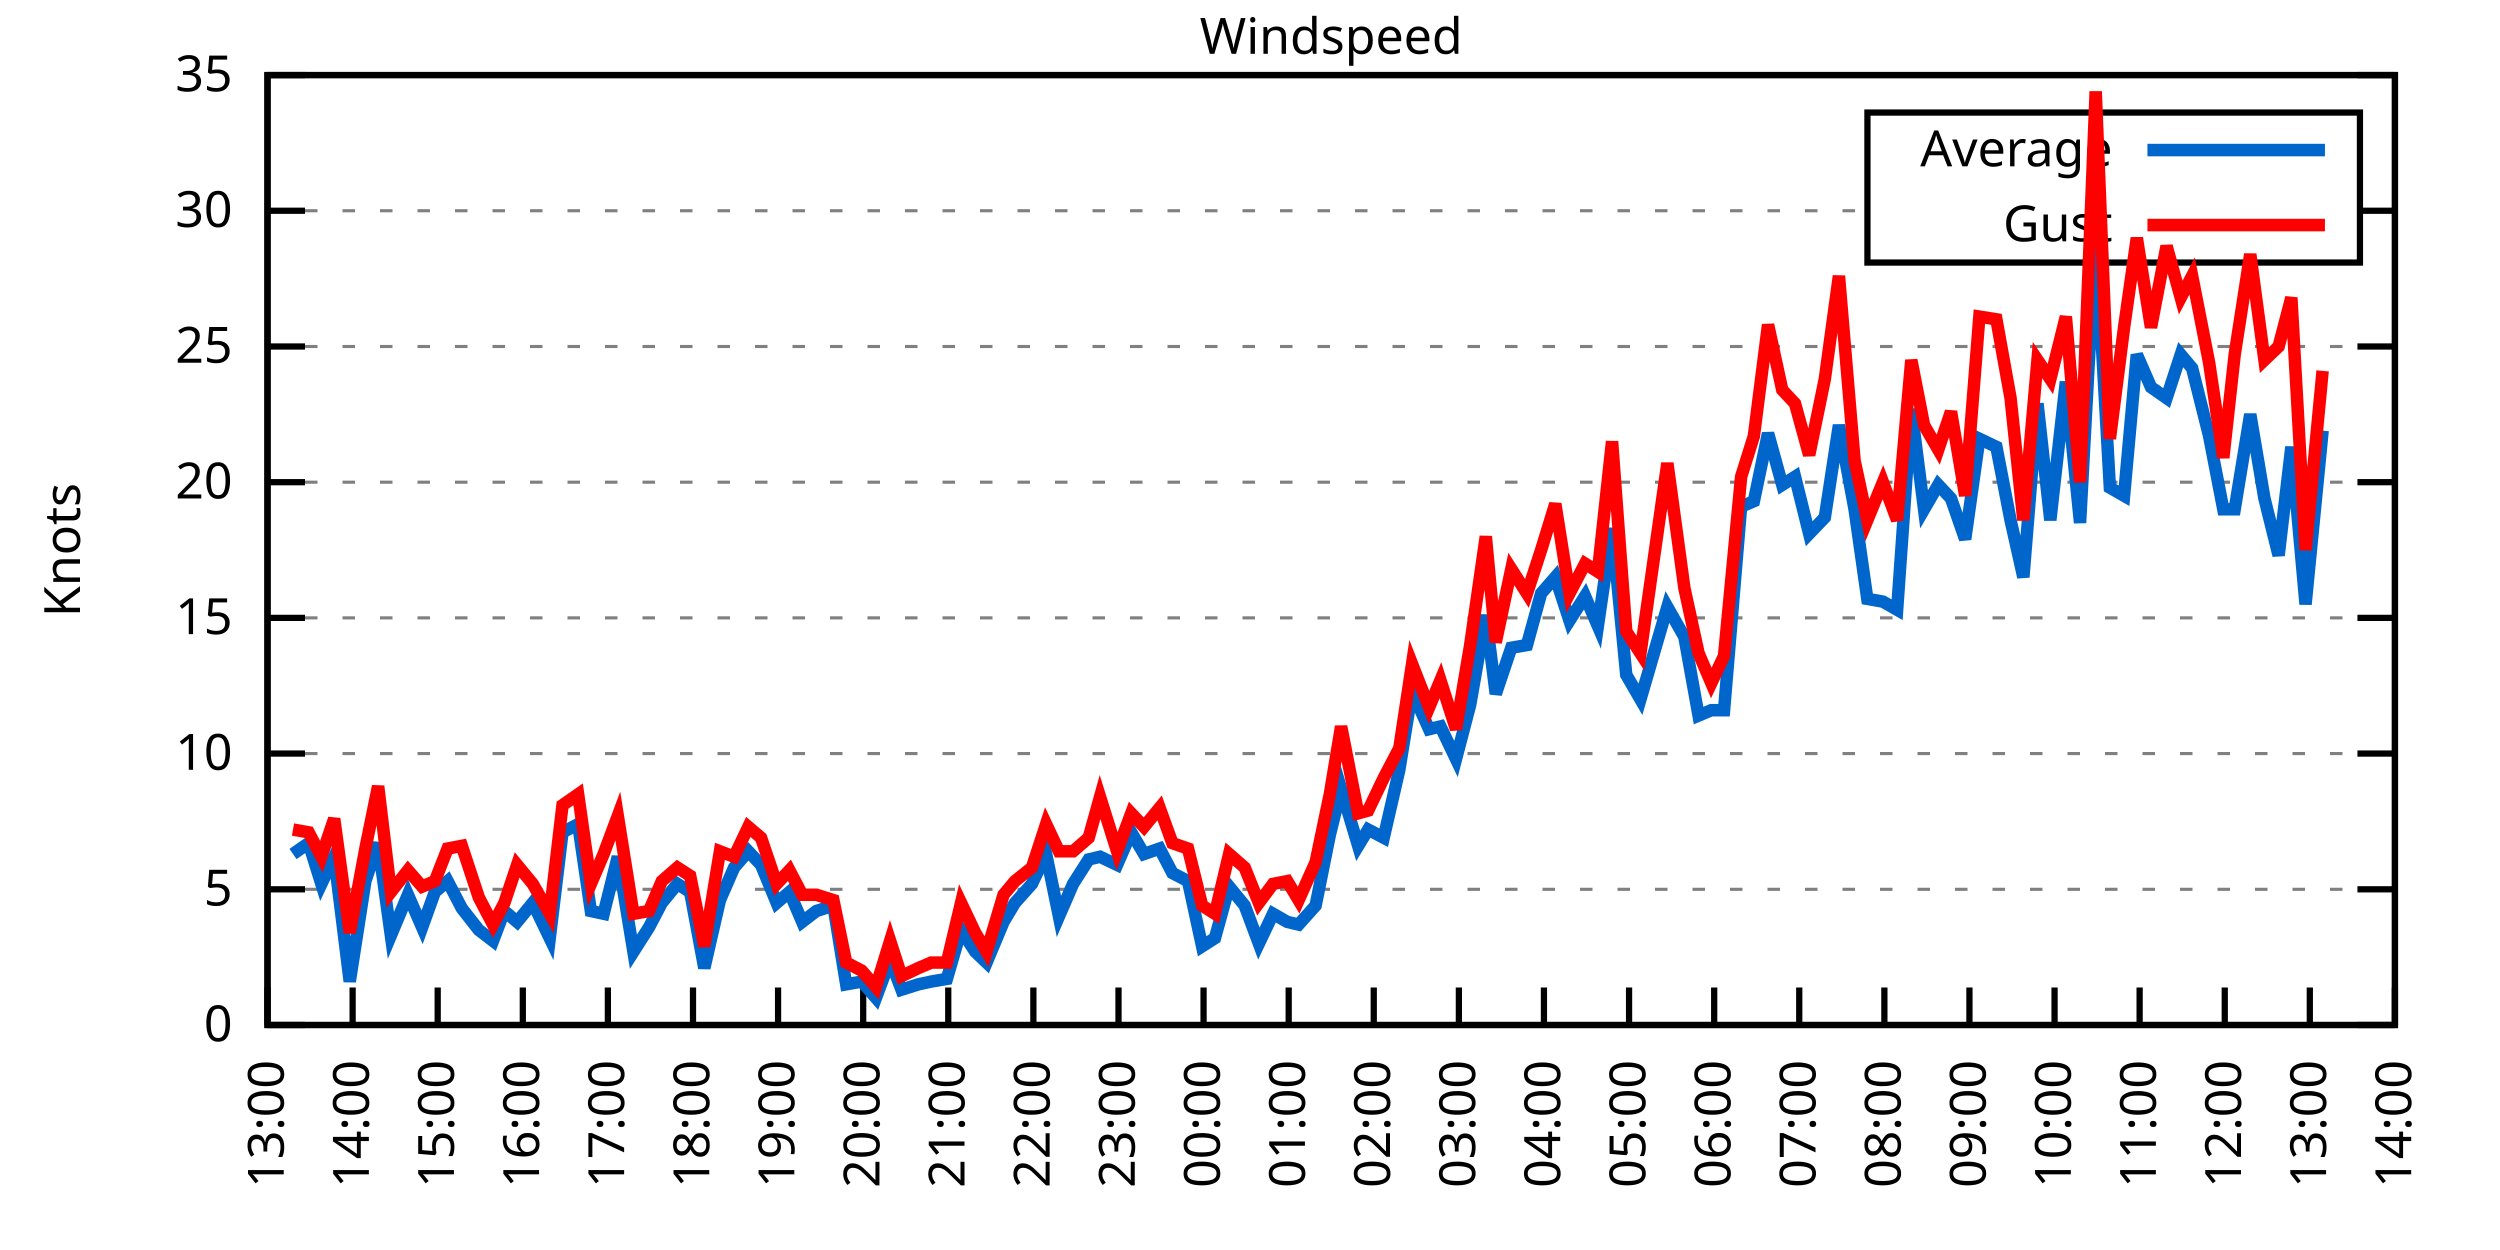
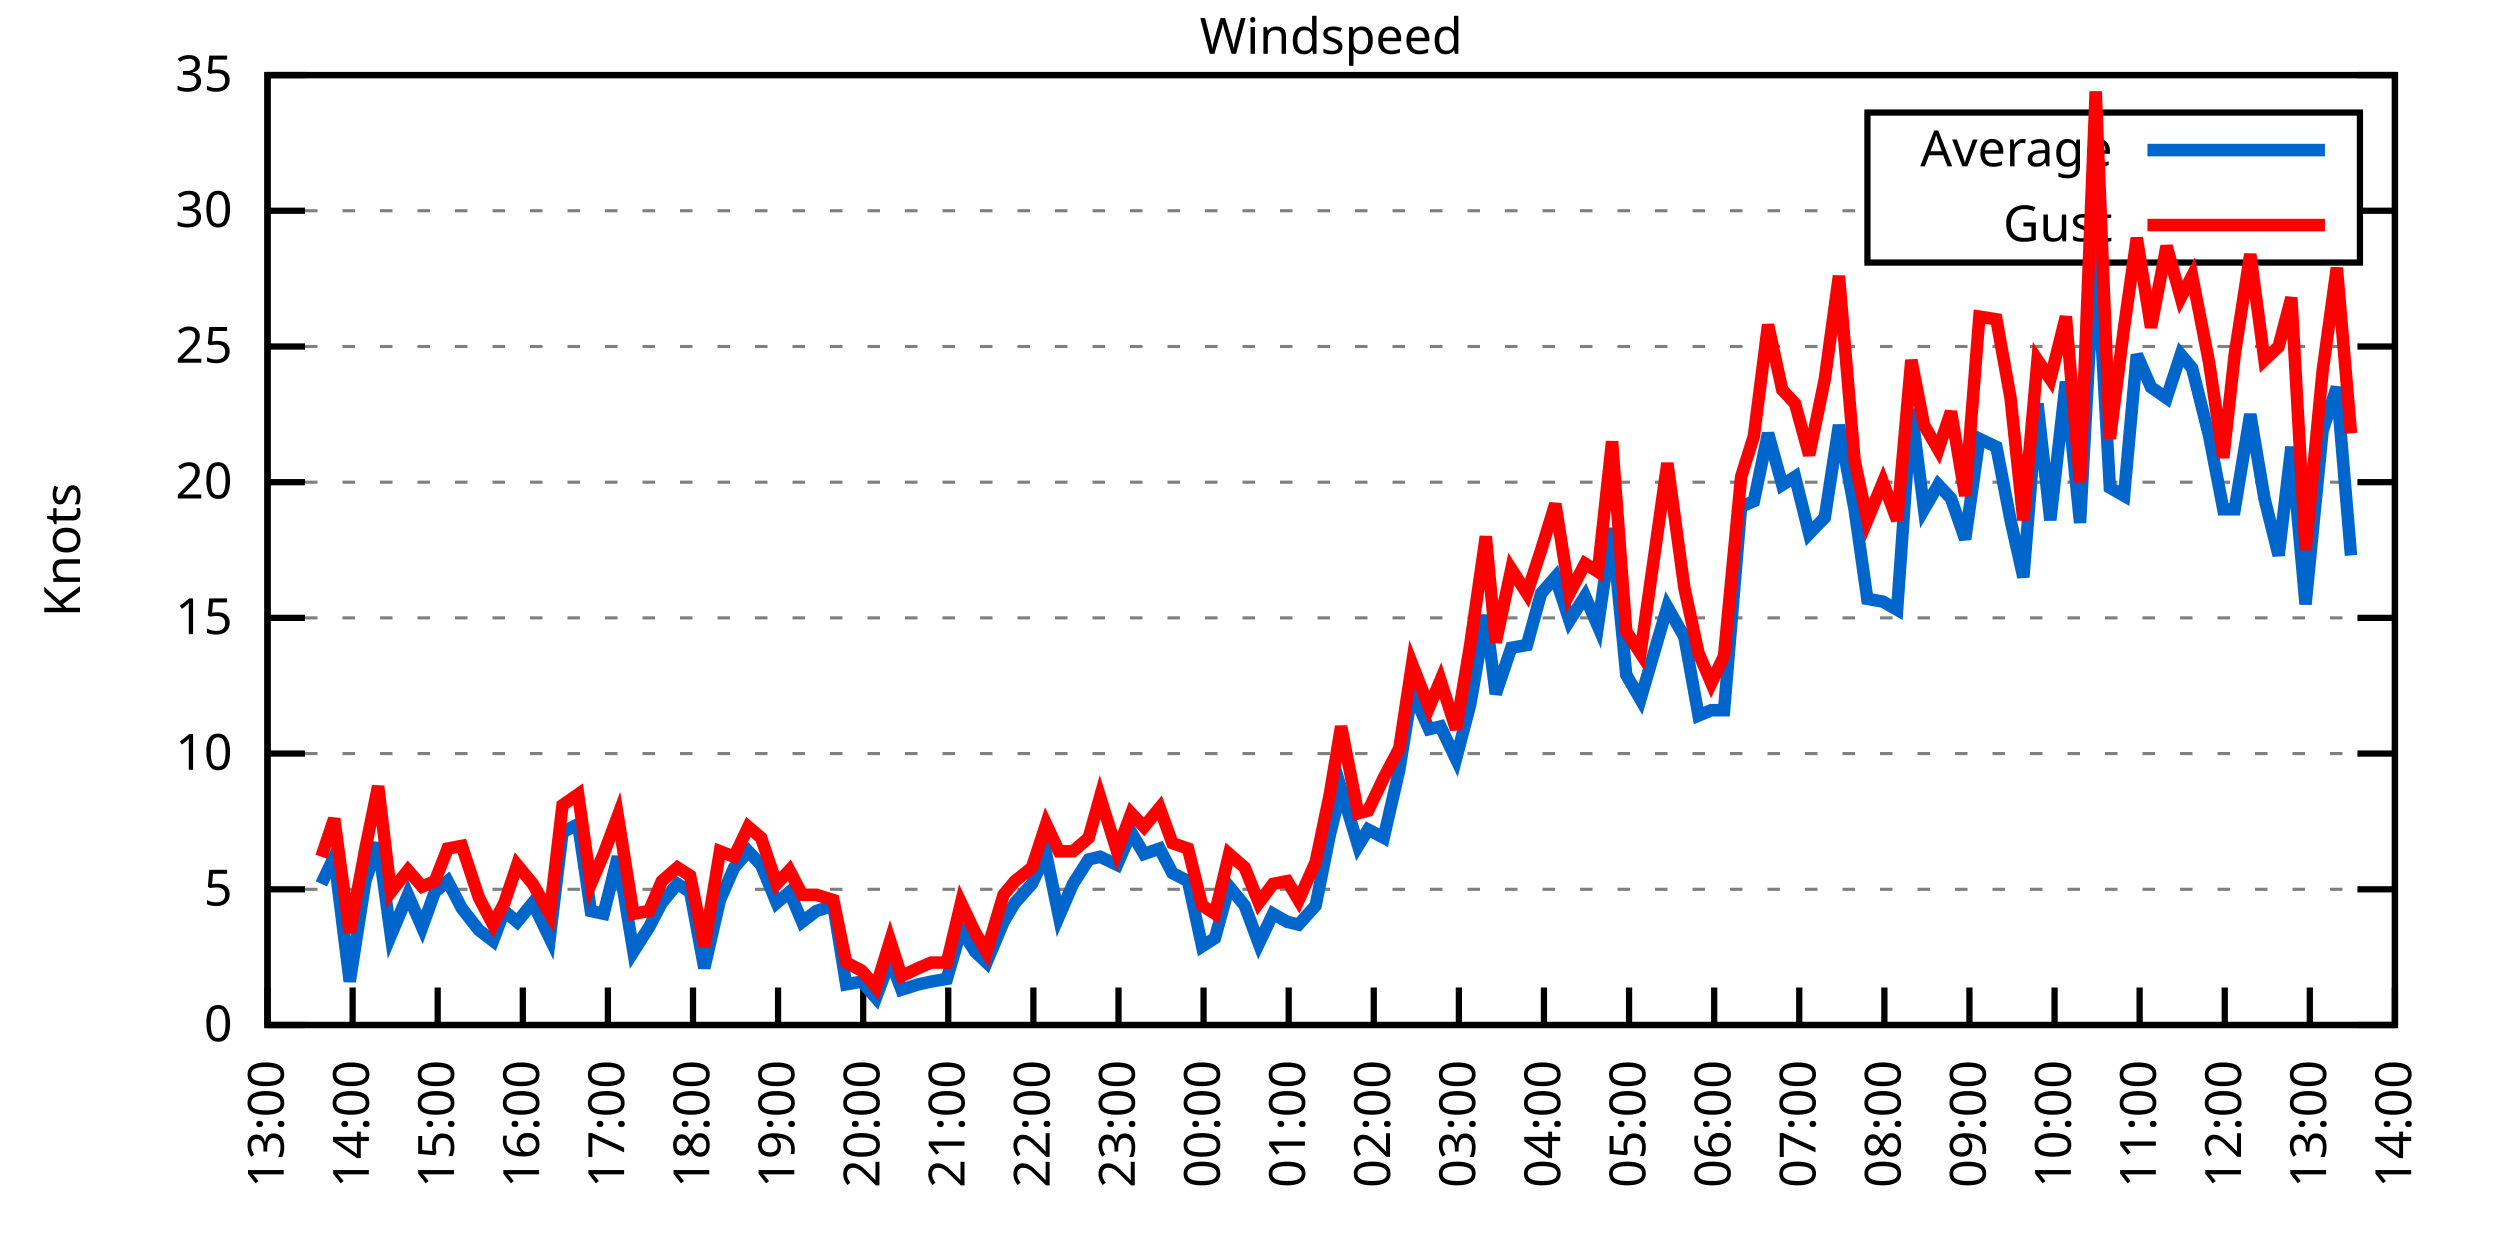
<svg xmlns="http://www.w3.org/2000/svg" xmlns:xlink="http://www.w3.org/1999/xlink" width="400" height="200" viewBox="0 0 400 200">
  <g id="gnuplot_canvas">
    <rect x="0" y="0" width="400" height="200" fill="none" />
    <defs>
      <circle id="gpDot" r="0.5" stroke-width="0.5" stroke="currentColor" />
      <path id="gpPt0" stroke-width="0.333" stroke="currentColor" d="M-1,0 h2 M0,-1 v2" />
      <path id="gpPt1" stroke-width="0.333" stroke="currentColor" d="M-1,-1 L1,1 M1,-1 L-1,1" />
      <path id="gpPt2" stroke-width="0.333" stroke="currentColor" d="M-1,0 L1,0 M0,-1 L0,1 M-1,-1 L1,1 M-1,1 L1,-1" />
      <rect id="gpPt3" stroke-width="0.333" stroke="currentColor" x="-1" y="-1" width="2" height="2" />
      <rect id="gpPt4" stroke-width="0.333" stroke="currentColor" fill="currentColor" x="-1" y="-1" width="2" height="2" />
      <circle id="gpPt5" stroke-width="0.333" stroke="currentColor" cx="0" cy="0" r="1" />
      <use xlink:href="#gpPt5" id="gpPt6" fill="currentColor" stroke="none" />
      <path id="gpPt7" stroke-width="0.333" stroke="currentColor" d="M0,-1.33 L-1.33,0.67 L1.33,0.67 z" />
      <use xlink:href="#gpPt7" id="gpPt8" fill="currentColor" stroke="none" />
      <use xlink:href="#gpPt7" id="gpPt9" stroke="currentColor" transform="rotate(180)" />
      <use xlink:href="#gpPt9" id="gpPt10" fill="currentColor" stroke="none" />
      <use xlink:href="#gpPt3" id="gpPt11" stroke="currentColor" transform="rotate(45)" />
      <use xlink:href="#gpPt11" id="gpPt12" fill="currentColor" stroke="none" />
      <path id="gpPt13" stroke-width="0.333" stroke="currentColor" d="M0,1.330 L1.265,0.411 L0.782,-1.067 L-0.782,-1.076 L-1.265,0.411 z" />
      <use xlink:href="#gpPt13" id="gpPt14" fill="currentColor" stroke="none" />
      <filter id="textbox" filterUnits="objectBoundingBox" x="0" y="0" height="1" width="1">
        <feFlood flood-color="white" flood-opacity="1" result="bgnd" />
        <feComposite in="SourceGraphic" in2="bgnd" operator="atop" />
      </filter>
      <filter id="greybox" filterUnits="objectBoundingBox" x="0" y="0" height="1" width="1">
        <feFlood flood-color="lightgrey" flood-opacity="1" result="grey" />
        <feComposite in="SourceGraphic" in2="grey" operator="atop" />
      </filter>
    </defs>
    <g fill="none" color="white" stroke="currentColor" stroke-width="1.00" stroke-linecap="butt" stroke-linejoin="miter">
</g>
    <g fill="none" color="black" stroke="currentColor" stroke-width="1.00" stroke-linecap="butt" stroke-linejoin="miter">
      <g stroke="none" shape-rendering="crispEdges">
        <polygon fill="rgb(255, 255, 255)" points="42.80,164.00 383.18,164.00 383.18,12.02 42.80,12.02 " />
      </g>
    </g>
    <g fill="none" color="black" stroke="currentColor" stroke-width="1.00" stroke-linecap="butt" stroke-linejoin="miter">
</g>
    <g fill="none" color="black" stroke="black" stroke-width="0.50" stroke-linecap="butt" stroke-linejoin="miter">
</g>
    <g fill="none" color="gray" stroke="currentColor" stroke-width="0.50" stroke-linecap="butt" stroke-linejoin="miter">
      <path stroke="gray" stroke-dasharray="2,4" class="gridline" d="M42.80,164.00 L383.19,164.00  " />
    </g>
    <g fill="none" color="gray" stroke="gray" stroke-width="1.00" stroke-linecap="butt" stroke-linejoin="miter">
</g>
    <g fill="none" color="black" stroke="currentColor" stroke-width="1.00" stroke-linecap="butt" stroke-linejoin="miter">
      <path stroke="black" d="M42.80,164.00 L48.80,164.00 M383.19,164.00 L377.19,164.00  " />
      <g transform="translate(37.20,166.60)" stroke="none" fill="black" font-family="Sans" font-size="8.00" text-anchor="end">
        <text>
          <tspan font-family="Sans"> 0</tspan>
        </text>
      </g>
    </g>
    <g fill="none" color="black" stroke="currentColor" stroke-width="1.00" stroke-linecap="butt" stroke-linejoin="miter">
</g>
    <g fill="none" color="black" stroke="black" stroke-width="0.50" stroke-linecap="butt" stroke-linejoin="miter">
</g>
    <g fill="none" color="gray" stroke="currentColor" stroke-width="0.50" stroke-linecap="butt" stroke-linejoin="miter">
      <path stroke="gray" stroke-dasharray="2,4" class="gridline" d="M42.80,142.29 L383.19,142.29  " />
    </g>
    <g fill="none" color="gray" stroke="gray" stroke-width="1.00" stroke-linecap="butt" stroke-linejoin="miter">
</g>
    <g fill="none" color="black" stroke="currentColor" stroke-width="1.00" stroke-linecap="butt" stroke-linejoin="miter">
      <path stroke="black" d="M42.80,142.29 L48.80,142.29 M383.19,142.29 L377.19,142.29  " />
      <g transform="translate(37.20,144.89)" stroke="none" fill="black" font-family="Sans" font-size="8.00" text-anchor="end">
        <text>
          <tspan font-family="Sans"> 5</tspan>
        </text>
      </g>
    </g>
    <g fill="none" color="black" stroke="currentColor" stroke-width="1.00" stroke-linecap="butt" stroke-linejoin="miter">
</g>
    <g fill="none" color="black" stroke="black" stroke-width="0.50" stroke-linecap="butt" stroke-linejoin="miter">
</g>
    <g fill="none" color="gray" stroke="currentColor" stroke-width="0.50" stroke-linecap="butt" stroke-linejoin="miter">
      <path stroke="gray" stroke-dasharray="2,4" class="gridline" d="M42.80,120.57 L383.19,120.57  " />
    </g>
    <g fill="none" color="gray" stroke="gray" stroke-width="1.00" stroke-linecap="butt" stroke-linejoin="miter">
</g>
    <g fill="none" color="black" stroke="currentColor" stroke-width="1.00" stroke-linecap="butt" stroke-linejoin="miter">
      <path stroke="black" d="M42.80,120.57 L48.80,120.57 M383.19,120.57 L377.19,120.57  " />
      <g transform="translate(37.20,123.17)" stroke="none" fill="black" font-family="Sans" font-size="8.00" text-anchor="end">
        <text>
          <tspan font-family="Sans"> 10</tspan>
        </text>
      </g>
    </g>
    <g fill="none" color="black" stroke="currentColor" stroke-width="1.00" stroke-linecap="butt" stroke-linejoin="miter">
</g>
    <g fill="none" color="black" stroke="black" stroke-width="0.50" stroke-linecap="butt" stroke-linejoin="miter">
</g>
    <g fill="none" color="gray" stroke="currentColor" stroke-width="0.50" stroke-linecap="butt" stroke-linejoin="miter">
      <path stroke="gray" stroke-dasharray="2,4" class="gridline" d="M42.80,98.86 L383.19,98.86  " />
    </g>
    <g fill="none" color="gray" stroke="gray" stroke-width="1.00" stroke-linecap="butt" stroke-linejoin="miter">
</g>
    <g fill="none" color="black" stroke="currentColor" stroke-width="1.00" stroke-linecap="butt" stroke-linejoin="miter">
      <path stroke="black" d="M42.80,98.86 L48.80,98.86 M383.19,98.86 L377.19,98.86  " />
      <g transform="translate(37.20,101.46)" stroke="none" fill="black" font-family="Sans" font-size="8.00" text-anchor="end">
        <text>
          <tspan font-family="Sans"> 15</tspan>
        </text>
      </g>
    </g>
    <g fill="none" color="black" stroke="currentColor" stroke-width="1.00" stroke-linecap="butt" stroke-linejoin="miter">
</g>
    <g fill="none" color="black" stroke="black" stroke-width="0.50" stroke-linecap="butt" stroke-linejoin="miter">
</g>
    <g fill="none" color="gray" stroke="currentColor" stroke-width="0.50" stroke-linecap="butt" stroke-linejoin="miter">
      <path stroke="gray" stroke-dasharray="2,4" class="gridline" d="M42.80,77.15 L383.19,77.15  " />
    </g>
    <g fill="none" color="gray" stroke="gray" stroke-width="1.00" stroke-linecap="butt" stroke-linejoin="miter">
</g>
    <g fill="none" color="black" stroke="currentColor" stroke-width="1.00" stroke-linecap="butt" stroke-linejoin="miter">
      <path stroke="black" d="M42.80,77.15 L48.80,77.15 M383.19,77.15 L377.19,77.15  " />
      <g transform="translate(37.20,79.75)" stroke="none" fill="black" font-family="Sans" font-size="8.00" text-anchor="end">
        <text>
          <tspan font-family="Sans"> 20</tspan>
        </text>
      </g>
    </g>
    <g fill="none" color="black" stroke="currentColor" stroke-width="1.00" stroke-linecap="butt" stroke-linejoin="miter">
</g>
    <g fill="none" color="black" stroke="black" stroke-width="0.50" stroke-linecap="butt" stroke-linejoin="miter">
</g>
    <g fill="none" color="gray" stroke="currentColor" stroke-width="0.50" stroke-linecap="butt" stroke-linejoin="miter">
      <path stroke="gray" stroke-dasharray="2,4" class="gridline" d="M42.80,55.44 L383.19,55.44  " />
    </g>
    <g fill="none" color="gray" stroke="gray" stroke-width="1.00" stroke-linecap="butt" stroke-linejoin="miter">
</g>
    <g fill="none" color="black" stroke="currentColor" stroke-width="1.00" stroke-linecap="butt" stroke-linejoin="miter">
      <path stroke="black" d="M42.80,55.44 L48.80,55.44 M383.19,55.44 L377.19,55.44  " />
      <g transform="translate(37.20,58.04)" stroke="none" fill="black" font-family="Sans" font-size="8.00" text-anchor="end">
        <text>
          <tspan font-family="Sans"> 25</tspan>
        </text>
      </g>
    </g>
    <g fill="none" color="black" stroke="currentColor" stroke-width="1.00" stroke-linecap="butt" stroke-linejoin="miter">
</g>
    <g fill="none" color="black" stroke="black" stroke-width="0.50" stroke-linecap="butt" stroke-linejoin="miter">
</g>
    <g fill="none" color="gray" stroke="currentColor" stroke-width="0.50" stroke-linecap="butt" stroke-linejoin="miter">
      <path stroke="gray" stroke-dasharray="2,4" class="gridline" d="M42.80,33.72 L298.79,33.72 M377.59,33.72 L383.19,33.72  " />
    </g>
    <g fill="none" color="gray" stroke="gray" stroke-width="1.00" stroke-linecap="butt" stroke-linejoin="miter">
</g>
    <g fill="none" color="black" stroke="currentColor" stroke-width="1.00" stroke-linecap="butt" stroke-linejoin="miter">
      <path stroke="black" d="M42.80,33.72 L48.80,33.72 M383.19,33.72 L377.19,33.72  " />
      <g transform="translate(37.20,36.32)" stroke="none" fill="black" font-family="Sans" font-size="8.00" text-anchor="end">
        <text>
          <tspan font-family="Sans"> 30</tspan>
        </text>
      </g>
    </g>
    <g fill="none" color="black" stroke="currentColor" stroke-width="1.00" stroke-linecap="butt" stroke-linejoin="miter">
</g>
    <g fill="none" color="black" stroke="black" stroke-width="0.50" stroke-linecap="butt" stroke-linejoin="miter">
</g>
    <g fill="none" color="gray" stroke="currentColor" stroke-width="0.50" stroke-linecap="butt" stroke-linejoin="miter">
      <path stroke="gray" stroke-dasharray="2,4" class="gridline" d="M42.80,12.01 L383.19,12.01  " />
    </g>
    <g fill="none" color="gray" stroke="gray" stroke-width="1.00" stroke-linecap="butt" stroke-linejoin="miter">
</g>
    <g fill="none" color="black" stroke="currentColor" stroke-width="1.00" stroke-linecap="butt" stroke-linejoin="miter">
      <path stroke="black" d="M42.80,12.01 L48.80,12.01 M383.19,12.01 L377.19,12.01  " />
      <g transform="translate(37.20,14.61)" stroke="none" fill="black" font-family="Sans" font-size="8.00" text-anchor="end">
        <text>
          <tspan font-family="Sans"> 35</tspan>
        </text>
      </g>
    </g>
    <g fill="none" color="black" stroke="currentColor" stroke-width="1.00" stroke-linecap="butt" stroke-linejoin="miter">
      <path stroke="black" d="M42.80,164.00 L42.80,158.00  " />
      <g transform="translate(45.40,169.60) rotate(270.00)" stroke="none" fill="black" font-family="Sans" font-size="8.00" text-anchor="end">
        <text>
          <tspan font-family="Sans">13:00</tspan>
        </text>
      </g>
    </g>
    <g fill="none" color="black" stroke="currentColor" stroke-width="1.00" stroke-linecap="butt" stroke-linejoin="miter">
      <path stroke="black" d="M56.42,164.00 L56.42,158.00  " />
      <g transform="translate(59.02,169.60) rotate(270.00)" stroke="none" fill="black" font-family="Sans" font-size="8.00" text-anchor="end">
        <text>
          <tspan font-family="Sans">14:00</tspan>
        </text>
      </g>
    </g>
    <g fill="none" color="black" stroke="currentColor" stroke-width="1.00" stroke-linecap="butt" stroke-linejoin="miter">
      <path stroke="black" d="M70.03,164.00 L70.03,158.00  " />
      <g transform="translate(72.63,169.60) rotate(270.00)" stroke="none" fill="black" font-family="Sans" font-size="8.00" text-anchor="end">
        <text>
          <tspan font-family="Sans">15:00</tspan>
        </text>
      </g>
    </g>
    <g fill="none" color="black" stroke="currentColor" stroke-width="1.00" stroke-linecap="butt" stroke-linejoin="miter">
      <path stroke="black" d="M83.65,164.00 L83.65,158.00  " />
      <g transform="translate(86.25,169.60) rotate(270.00)" stroke="none" fill="black" font-family="Sans" font-size="8.00" text-anchor="end">
        <text>
          <tspan font-family="Sans">16:00</tspan>
        </text>
      </g>
    </g>
    <g fill="none" color="black" stroke="currentColor" stroke-width="1.00" stroke-linecap="butt" stroke-linejoin="miter">
      <path stroke="black" d="M97.26,164.00 L97.26,158.00  " />
      <g transform="translate(99.86,169.60) rotate(270.00)" stroke="none" fill="black" font-family="Sans" font-size="8.00" text-anchor="end">
        <text>
          <tspan font-family="Sans">17:00</tspan>
        </text>
      </g>
    </g>
    <g fill="none" color="black" stroke="currentColor" stroke-width="1.00" stroke-linecap="butt" stroke-linejoin="miter">
      <path stroke="black" d="M110.88,164.00 L110.88,158.00  " />
      <g transform="translate(113.48,169.60) rotate(270.00)" stroke="none" fill="black" font-family="Sans" font-size="8.00" text-anchor="end">
        <text>
          <tspan font-family="Sans">18:00</tspan>
        </text>
      </g>
    </g>
    <g fill="none" color="black" stroke="currentColor" stroke-width="1.00" stroke-linecap="butt" stroke-linejoin="miter">
      <path stroke="black" d="M124.49,164.00 L124.49,158.00  " />
      <g transform="translate(127.09,169.60) rotate(270.00)" stroke="none" fill="black" font-family="Sans" font-size="8.00" text-anchor="end">
        <text>
          <tspan font-family="Sans">19:00</tspan>
        </text>
      </g>
    </g>
    <g fill="none" color="black" stroke="currentColor" stroke-width="1.00" stroke-linecap="butt" stroke-linejoin="miter">
      <path stroke="black" d="M138.11,164.00 L138.11,158.00  " />
      <g transform="translate(140.71,169.60) rotate(270.00)" stroke="none" fill="black" font-family="Sans" font-size="8.00" text-anchor="end">
        <text>
          <tspan font-family="Sans">20:00</tspan>
        </text>
      </g>
    </g>
    <g fill="none" color="black" stroke="currentColor" stroke-width="1.00" stroke-linecap="butt" stroke-linejoin="miter">
      <path stroke="black" d="M151.72,164.00 L151.72,158.00  " />
      <g transform="translate(154.32,169.60) rotate(270.00)" stroke="none" fill="black" font-family="Sans" font-size="8.00" text-anchor="end">
        <text>
          <tspan font-family="Sans">21:00</tspan>
        </text>
      </g>
    </g>
    <g fill="none" color="black" stroke="currentColor" stroke-width="1.00" stroke-linecap="butt" stroke-linejoin="miter">
      <path stroke="black" d="M165.34,164.00 L165.34,158.00  " />
      <g transform="translate(167.94,169.60) rotate(270.00)" stroke="none" fill="black" font-family="Sans" font-size="8.00" text-anchor="end">
        <text>
          <tspan font-family="Sans">22:00</tspan>
        </text>
      </g>
    </g>
    <g fill="none" color="black" stroke="currentColor" stroke-width="1.00" stroke-linecap="butt" stroke-linejoin="miter">
      <path stroke="black" d="M178.96,164.00 L178.96,158.00  " />
      <g transform="translate(181.56,169.60) rotate(270.00)" stroke="none" fill="black" font-family="Sans" font-size="8.00" text-anchor="end">
        <text>
          <tspan font-family="Sans">23:00</tspan>
        </text>
      </g>
    </g>
    <g fill="none" color="black" stroke="currentColor" stroke-width="1.00" stroke-linecap="butt" stroke-linejoin="miter">
      <path stroke="black" d="M192.57,164.00 L192.57,158.00  " />
      <g transform="translate(195.17,169.60) rotate(270.00)" stroke="none" fill="black" font-family="Sans" font-size="8.00" text-anchor="end">
        <text>
          <tspan font-family="Sans">00:00</tspan>
        </text>
      </g>
    </g>
    <g fill="none" color="black" stroke="currentColor" stroke-width="1.00" stroke-linecap="butt" stroke-linejoin="miter">
      <path stroke="black" d="M206.19,164.00 L206.19,158.00  " />
      <g transform="translate(208.79,169.60) rotate(270.00)" stroke="none" fill="black" font-family="Sans" font-size="8.00" text-anchor="end">
        <text>
          <tspan font-family="Sans">01:00</tspan>
        </text>
      </g>
    </g>
    <g fill="none" color="black" stroke="currentColor" stroke-width="1.00" stroke-linecap="butt" stroke-linejoin="miter">
      <path stroke="black" d="M219.80,164.00 L219.80,158.00  " />
      <g transform="translate(222.40,169.60) rotate(270.00)" stroke="none" fill="black" font-family="Sans" font-size="8.00" text-anchor="end">
        <text>
          <tspan font-family="Sans">02:00</tspan>
        </text>
      </g>
    </g>
    <g fill="none" color="black" stroke="currentColor" stroke-width="1.00" stroke-linecap="butt" stroke-linejoin="miter">
      <path stroke="black" d="M233.42,164.00 L233.42,158.00  " />
      <g transform="translate(236.02,169.60) rotate(270.00)" stroke="none" fill="black" font-family="Sans" font-size="8.00" text-anchor="end">
        <text>
          <tspan font-family="Sans">03:00</tspan>
        </text>
      </g>
    </g>
    <g fill="none" color="black" stroke="currentColor" stroke-width="1.00" stroke-linecap="butt" stroke-linejoin="miter">
      <path stroke="black" d="M247.03,164.00 L247.03,158.00  " />
      <g transform="translate(249.63,169.60) rotate(270.00)" stroke="none" fill="black" font-family="Sans" font-size="8.00" text-anchor="end">
        <text>
          <tspan font-family="Sans">04:00</tspan>
        </text>
      </g>
    </g>
    <g fill="none" color="black" stroke="currentColor" stroke-width="1.00" stroke-linecap="butt" stroke-linejoin="miter">
      <path stroke="black" d="M260.65,164.00 L260.65,158.00  " />
      <g transform="translate(263.25,169.60) rotate(270.00)" stroke="none" fill="black" font-family="Sans" font-size="8.00" text-anchor="end">
        <text>
          <tspan font-family="Sans">05:00</tspan>
        </text>
      </g>
    </g>
    <g fill="none" color="black" stroke="currentColor" stroke-width="1.00" stroke-linecap="butt" stroke-linejoin="miter">
      <path stroke="black" d="M274.27,164.00 L274.27,158.00  " />
      <g transform="translate(276.87,169.60) rotate(270.00)" stroke="none" fill="black" font-family="Sans" font-size="8.00" text-anchor="end">
        <text>
          <tspan font-family="Sans">06:00</tspan>
        </text>
      </g>
    </g>
    <g fill="none" color="black" stroke="currentColor" stroke-width="1.00" stroke-linecap="butt" stroke-linejoin="miter">
      <path stroke="black" d="M287.88,164.00 L287.88,158.00  " />
      <g transform="translate(290.48,169.60) rotate(270.00)" stroke="none" fill="black" font-family="Sans" font-size="8.00" text-anchor="end">
        <text>
          <tspan font-family="Sans">07:00</tspan>
        </text>
      </g>
    </g>
    <g fill="none" color="black" stroke="currentColor" stroke-width="1.00" stroke-linecap="butt" stroke-linejoin="miter">
      <path stroke="black" d="M301.50,164.00 L301.50,158.00  " />
      <g transform="translate(304.10,169.60) rotate(270.00)" stroke="none" fill="black" font-family="Sans" font-size="8.00" text-anchor="end">
        <text>
          <tspan font-family="Sans">08:00</tspan>
        </text>
      </g>
    </g>
    <g fill="none" color="black" stroke="currentColor" stroke-width="1.00" stroke-linecap="butt" stroke-linejoin="miter">
      <path stroke="black" d="M315.11,164.00 L315.11,158.00  " />
      <g transform="translate(317.71,169.60) rotate(270.00)" stroke="none" fill="black" font-family="Sans" font-size="8.00" text-anchor="end">
        <text>
          <tspan font-family="Sans">09:00</tspan>
        </text>
      </g>
    </g>
    <g fill="none" color="black" stroke="currentColor" stroke-width="1.00" stroke-linecap="butt" stroke-linejoin="miter">
      <path stroke="black" d="M328.73,164.00 L328.73,158.00  " />
      <g transform="translate(331.33,169.60) rotate(270.00)" stroke="none" fill="black" font-family="Sans" font-size="8.00" text-anchor="end">
        <text>
          <tspan font-family="Sans">10:00</tspan>
        </text>
      </g>
    </g>
    <g fill="none" color="black" stroke="currentColor" stroke-width="1.00" stroke-linecap="butt" stroke-linejoin="miter">
      <path stroke="black" d="M342.34,164.00 L342.34,158.00  " />
      <g transform="translate(344.94,169.60) rotate(270.00)" stroke="none" fill="black" font-family="Sans" font-size="8.00" text-anchor="end">
        <text>
          <tspan font-family="Sans">11:00</tspan>
        </text>
      </g>
    </g>
    <g fill="none" color="black" stroke="currentColor" stroke-width="1.00" stroke-linecap="butt" stroke-linejoin="miter">
      <path stroke="black" d="M355.96,164.00 L355.96,158.00  " />
      <g transform="translate(358.56,169.60) rotate(270.00)" stroke="none" fill="black" font-family="Sans" font-size="8.00" text-anchor="end">
        <text>
          <tspan font-family="Sans">12:00</tspan>
        </text>
      </g>
    </g>
    <g fill="none" color="black" stroke="currentColor" stroke-width="1.00" stroke-linecap="butt" stroke-linejoin="miter">
      <path stroke="black" d="M369.57,164.00 L369.57,158.00  " />
      <g transform="translate(372.17,169.60) rotate(270.00)" stroke="none" fill="black" font-family="Sans" font-size="8.00" text-anchor="end">
        <text>
          <tspan font-family="Sans">13:00</tspan>
        </text>
      </g>
    </g>
    <g fill="none" color="black" stroke="currentColor" stroke-width="1.00" stroke-linecap="butt" stroke-linejoin="miter">
      <path stroke="black" d="M383.19,164.00 L383.19,158.00  " />
      <g transform="translate(385.79,169.60) rotate(270.00)" stroke="none" fill="black" font-family="Sans" font-size="8.00" text-anchor="end">
        <text>
          <tspan font-family="Sans">14:00</tspan>
        </text>
      </g>
    </g>
    <g fill="none" color="black" stroke="currentColor" stroke-width="1.00" stroke-linecap="butt" stroke-linejoin="miter">
</g>
    <g fill="none" color="black" stroke="currentColor" stroke-width="1.00" stroke-linecap="butt" stroke-linejoin="miter">
      <path stroke="black" d="M42.80,12.01 L42.80,164.00 L383.19,164.00 L383.19,12.01 L42.80,12.01 Z  " />
    </g>
    <g fill="none" color="black" stroke="currentColor" stroke-width="1.00" stroke-linecap="butt" stroke-linejoin="miter">
</g>
    <g fill="none" color="black" stroke="currentColor" stroke-width="1.00" stroke-linecap="butt" stroke-linejoin="miter">
      <path stroke="black" d="M298.79,42.01 L298.79,18.01 L377.59,18.01 L377.59,42.01 L298.79,42.01 Z  " />
    </g>
    <g id="Windspeed_plot_1">
      <g fill="none" color="white" stroke="black" stroke-width="2.00" stroke-linecap="butt" stroke-linejoin="miter">
</g>
      <g fill="none" color="black" stroke="currentColor" stroke-width="2.00" stroke-linecap="butt" stroke-linejoin="miter">
        <g transform="translate(337.99,26.61)" stroke="none" fill="black" font-family="Sans" font-size="8.00" text-anchor="end">
          <text>
            <tspan font-family="Sans">Average</tspan>
          </text>
        </g>
      </g>
      <g fill="none" color="black" stroke="currentColor" stroke-width="2.00" stroke-linecap="butt" stroke-linejoin="miter">
-         <path stroke="rgb(  0, 102, 204)" d="M343.59,24.01 L371.99,24.01 M46.88,136.64 L49.38,134.90 L51.42,141.42 L53.47,137.08 L55.96,157.05 L58.46,140.98   L60.50,134.90 L62.54,149.67 L65.27,143.16 L67.54,148.37 L69.58,142.72 L71.62,140.98 L73.89,145.33 L76.61,148.80   L78.88,150.54 L80.70,145.76 L82.74,147.50 L85.24,144.46 L87.96,150.10 L90.00,133.17 L92.50,131.86 L94.54,145.76   L96.58,146.20 L98.85,137.08 L101.35,152.28 L103.84,148.37 L105.89,144.46 L108.38,141.42 L110.42,142.72 L112.69,154.88   L115.19,144.02 L117.46,138.81 L119.73,136.21 L121.77,138.38 L124.27,144.46 L126.31,142.72 L128.35,147.50 L130.62,145.76   L133.34,144.89 L135.39,157.49 L137.88,157.05 L140.15,159.66 L142.42,153.58 L144.24,158.35 L146.96,157.49 L149.00,157.05   L151.50,156.62 L153.77,148.80 L156.04,152.28 L157.85,154.01 L160.57,147.50 L162.39,144.46 L165.11,141.42 L167.38,136.64   L169.43,146.63 L171.69,141.42 L174.19,137.51 L176.01,137.08 L178.73,138.38 L181.00,133.17 L183.04,136.64 L185.54,135.77   L187.58,139.68 L190.08,140.98 L192.34,151.41 L194.39,150.10 L196.66,141.85 L199.15,144.89 L201.42,150.97 L203.69,146.20   L205.96,147.50 L207.78,147.93 L210.50,144.89 L212.77,133.60 L214.58,126.22 L217.31,135.34 L218.90,132.73 L221.39,134.04   L223.89,123.18 L225.93,110.59 L228.65,116.67 L230.47,116.23 L232.96,121.44 L235.23,112.76 L237.73,98.43 L239.32,111.02   L241.81,103.64 L244.31,103.20 L246.58,94.95 L248.85,92.35 L251.12,99.30 L253.61,95.39 L255.66,100.16 L257.93,84.53   L260.20,107.98 L262.47,111.89 L266.78,97.12 L269.50,101.90 L271.77,114.49 L273.81,113.63 L275.85,113.63 L278.58,81.06   L280.62,80.19 L282.89,69.33 L285.16,77.58 L287.20,76.28 L289.47,85.40 L291.97,82.79 L294.23,68.03 L296.73,81.49   L298.77,95.82 L301.27,96.26 L303.54,97.56 L305.81,65.42 L307.85,81.49 L310.12,77.58 L312.16,79.75 L314.43,86.27   L316.70,70.20 L319.42,71.50 L321.69,83.23 L323.74,92.35 L326.00,64.56 L328.05,83.23 L330.54,61.08 L332.81,83.66   L335.31,37.63 L337.58,78.02 L339.85,79.32 L341.89,56.74 L344.16,61.95 L346.65,63.69 L348.92,56.74 L350.74,58.91   L353.46,69.77 L355.73,81.49 L357.55,81.49 L360.04,66.29 L362.31,79.75 L364.58,88.87 L366.62,71.50 L368.89,96.69   L371.62,68.90  " />
+         <path stroke="rgb(  0, 102, 204)" d="M343.59,24.01 L371.99,24.01 M51.42,141.42 L53.47,137.08 L55.96,157.05 L58.46,140.98 L60.50,134.90 L62.54,149.67   L65.27,143.16 L67.54,148.37 L69.58,142.72 L71.62,140.98 L73.89,145.33 L76.61,148.80 L78.88,150.54 L80.70,145.76   L82.74,147.50 L85.24,144.46 L87.96,150.10 L90.00,133.17 L92.50,131.86 L94.54,145.76 L96.58,146.20 L98.85,137.08   L101.35,152.28 L103.84,148.37 L105.89,144.46 L108.38,141.42 L110.42,142.72 L112.69,154.88 L115.19,144.02 L117.46,138.81   L119.73,136.21 L121.77,138.38 L124.27,144.46 L126.31,142.72 L128.35,147.50 L130.62,145.76 L133.34,144.89 L135.39,157.49   L137.88,157.05 L140.15,159.66 L142.42,153.58 L144.24,158.35 L146.96,157.49 L149.00,157.05 L151.50,156.62 L153.77,148.80   L156.04,152.28 L157.85,154.01 L160.57,147.50 L162.39,144.46 L165.11,141.42 L167.38,136.64 L169.43,146.63 L171.69,141.42   L174.19,137.51 L176.01,137.08 L178.73,138.38 L181.00,133.17 L183.04,136.64 L185.54,135.77 L187.58,139.68 L190.08,140.98   L192.34,151.41 L194.39,150.10 L196.66,141.85 L199.15,144.89 L201.42,150.97 L203.69,146.20 L205.96,147.50 L207.78,147.93   L210.50,144.89 L212.77,133.60 L214.58,126.22 L217.31,135.34 L218.90,132.73 L221.39,134.04 L223.89,123.18 L225.93,110.59   L228.65,116.67 L230.47,116.23 L232.96,121.44 L235.23,112.76 L237.73,98.43 L239.32,111.02 L241.81,103.64 L244.31,103.20   L246.58,94.95 L248.85,92.35 L251.12,99.30 L253.61,95.39 L255.66,100.16 L257.93,84.53 L260.20,107.98 L262.47,111.89   L266.78,97.12 L269.50,101.90 L271.77,114.49 L273.81,113.63 L275.85,113.63 L278.58,81.06 L280.62,80.19 L282.89,69.33   L285.16,77.58 L287.20,76.28 L289.47,85.40 L291.97,82.79 L294.23,68.03 L296.73,81.49 L298.77,95.82 L301.27,96.26   L303.54,97.56 L305.81,65.42 L307.85,81.49 L310.12,77.58 L312.16,79.75 L314.43,86.27 L316.70,70.20 L319.42,71.50   L321.69,83.23 L323.74,92.35 L326.00,64.56 L328.05,83.23 L330.54,61.08 L332.81,83.66 L335.31,37.63 L337.58,78.02   L339.85,79.32 L341.89,56.74 L344.16,61.95 L346.65,63.69 L348.92,56.74 L350.74,58.91 L353.46,69.77 L355.73,81.49   L357.55,81.49 L360.04,66.29 L362.31,79.75 L364.58,88.87 L366.62,71.50 L368.89,96.69 L371.62,68.90 L373.89,61.95   L376.16,88.87  " />
      </g>
    </g>
    <g id="Windspeed_plot_2">
      <g fill="none" color="black" stroke="currentColor" stroke-width="2.00" stroke-linecap="butt" stroke-linejoin="miter">
        <g transform="translate(337.99,38.61)" stroke="none" fill="black" font-family="Sans" font-size="8.00" text-anchor="end">
          <text>
            <tspan font-family="Sans">Gust</tspan>
          </text>
        </g>
      </g>
      <g fill="none" color="black" stroke="currentColor" stroke-width="2.00" stroke-linecap="butt" stroke-linejoin="miter">
-         <path stroke="rgb(255,   0,   0)" d="M343.59,36.01 L371.99,36.01 M46.88,132.73 L49.38,133.17 L51.42,137.08 L53.47,131.00 L55.96,149.24 L58.46,135.77   L60.50,125.79 L62.54,142.72 L65.27,139.25 L67.54,141.85 L69.58,140.98 L71.62,135.77 L73.89,135.34 L76.61,143.59   L78.88,147.93 L80.70,144.46 L82.74,138.38 L85.24,141.42 L87.96,146.20 L90.00,128.83 L92.50,127.09 L94.54,141.42   L96.58,136.64 L98.85,130.56 L101.35,146.20 L103.84,145.76 L105.89,140.98 L108.38,138.81 L110.42,140.12 L112.69,151.41   L115.19,136.21 L117.46,137.08 L119.73,132.30 L121.77,134.04 L124.27,141.42 L126.31,139.25 L128.35,143.16 L130.62,143.16   L133.34,144.02 L135.39,154.01 L137.88,155.31 L140.15,157.92 L142.42,150.54 L144.24,156.18 L146.96,154.88 L149.00,154.01   L151.50,154.01 L153.77,144.46 L156.04,149.24 L157.85,152.28 L160.57,143.16 L162.39,140.98 L165.11,138.81 L167.38,131.86   L169.43,136.21 L171.69,136.21 L174.19,134.04 L176.01,127.52 L178.73,136.21 L181.00,130.13 L183.04,132.30 L185.54,129.26   L187.58,134.90 L190.08,135.77 L192.34,144.89 L194.39,146.20 L196.66,136.64 L199.15,138.81 L201.42,144.46 L203.69,141.42   L205.96,140.98 L207.78,144.02 L210.50,137.94 L212.77,127.09 L214.58,116.23 L217.31,130.13 L218.90,129.69 L221.39,124.48   L223.89,119.71 L225.93,106.24 L228.65,113.19 L230.47,108.85 L232.96,116.67 L235.23,103.20 L237.73,85.83 L239.32,102.77   L241.81,91.04 L244.31,94.95 L246.58,88.00 L248.85,80.62 L251.12,94.95 L253.61,90.18 L255.66,91.48 L257.93,70.63   L260.20,101.03 L262.47,104.51 L266.78,74.11 L269.50,94.08 L271.77,104.51 L273.81,109.28 L275.85,104.94 L278.58,76.28   L280.62,69.77 L282.89,51.96 L285.16,62.38 L287.20,64.56 L289.47,72.81 L291.97,60.65 L294.23,44.15 L296.73,73.67   L298.77,83.23 L301.27,77.15 L303.54,83.23 L305.81,57.61 L307.85,68.03 L310.12,71.94 L312.16,65.86 L314.43,79.32   L316.70,50.66 L319.42,51.09 L321.69,63.69 L323.74,83.23 L326.00,57.61 L328.05,60.65 L330.54,50.66 L332.81,77.15   L335.31,14.62 L337.58,70.20 L339.85,52.40 L341.89,38.07 L344.16,52.40 L346.65,39.37 L348.92,47.62 L350.74,44.15   L353.46,58.04 L355.73,73.24 L357.55,56.74 L360.04,40.67 L362.31,57.61 L364.58,55.44 L366.62,47.62 L368.89,88.00   L371.62,59.34  " />
+         <path stroke="rgb(255,   0,   0)" d="M343.59,36.01 L371.99,36.01 M51.42,137.08 L53.47,131.00 L55.96,149.24 L58.46,135.77 L60.50,125.79 L62.54,142.72   L65.27,139.25 L67.54,141.85 L69.58,140.98 L71.62,135.77 L73.89,135.34 L76.61,143.59 L78.88,147.93 L80.70,144.46   L82.74,138.38 L85.24,141.42 L87.96,146.20 L90.00,128.83 L92.50,127.09 L94.54,141.42 L96.58,136.64 L98.85,130.56   L101.35,146.20 L103.84,145.76 L105.89,140.98 L108.38,138.81 L110.42,140.12 L112.69,151.41 L115.19,136.21 L117.46,137.08   L119.73,132.30 L121.77,134.04 L124.27,141.42 L126.31,139.25 L128.35,143.16 L130.62,143.16 L133.34,144.02 L135.39,154.01   L137.88,155.31 L140.15,157.92 L142.42,150.54 L144.24,156.18 L146.96,154.88 L149.00,154.01 L151.50,154.01 L153.77,144.46   L156.04,149.24 L157.85,152.28 L160.57,143.16 L162.39,140.98 L165.11,138.81 L167.38,131.86 L169.43,136.21 L171.69,136.21   L174.19,134.04 L176.01,127.52 L178.73,136.21 L181.00,130.13 L183.04,132.30 L185.54,129.26 L187.58,134.90 L190.08,135.77   L192.34,144.89 L194.39,146.20 L196.66,136.64 L199.15,138.81 L201.42,144.46 L203.69,141.42 L205.96,140.98 L207.78,144.02   L210.50,137.94 L212.77,127.09 L214.58,116.23 L217.31,130.13 L218.90,129.69 L221.39,124.48 L223.89,119.71 L225.93,106.24   L228.65,113.19 L230.47,108.85 L232.96,116.67 L235.23,103.20 L237.73,85.83 L239.32,102.77 L241.81,91.04 L244.31,94.95   L246.58,88.00 L248.85,80.62 L251.12,94.95 L253.61,90.18 L255.66,91.48 L257.93,70.63 L260.20,101.03 L262.47,104.51   L266.78,74.11 L269.50,94.08 L271.77,104.51 L273.81,109.28 L275.85,104.94 L278.58,76.28 L280.62,69.77 L282.89,51.96   L285.16,62.38 L287.20,64.56 L289.47,72.81 L291.97,60.65 L294.23,44.15 L296.73,73.67 L298.77,83.23 L301.27,77.15   L303.54,83.23 L305.81,57.61 L307.85,68.03 L310.12,71.94 L312.16,65.86 L314.43,79.32 L316.70,50.66 L319.42,51.09   L321.69,63.69 L323.74,83.23 L326.00,57.61 L328.05,60.65 L330.54,50.66 L332.81,77.15 L335.31,14.62 L337.58,70.20   L339.85,52.40 L341.89,38.07 L344.16,52.40 L346.65,39.37 L348.92,47.62 L350.74,44.15 L353.46,58.04 L355.73,73.24   L357.55,56.74 L360.04,40.67 L362.31,57.61 L364.58,55.44 L366.62,47.62 L368.89,88.00 L371.62,59.34 L373.89,42.84   L376.16,69.33  " />
      </g>
    </g>
    <g fill="none" color="black" stroke="currentColor" stroke-width="2.00" stroke-linecap="butt" stroke-linejoin="miter">
</g>
    <g fill="none" color="black" stroke="black" stroke-width="1.00" stroke-linecap="butt" stroke-linejoin="miter">
</g>
    <g fill="none" color="black" stroke="currentColor" stroke-width="1.00" stroke-linecap="butt" stroke-linejoin="miter">
      <path stroke="black" d="M42.80,12.01 L42.80,164.00 L383.19,164.00 L383.19,12.01 L42.80,12.01 Z  " />
      <g transform="translate(12.80,88.01) rotate(270.00)" stroke="none" fill="black" font-family="Sans" font-size="8.00" text-anchor="middle">
        <text>
          <tspan font-family="Sans">Knots</tspan>
        </text>
      </g>
    </g>
    <g fill="none" color="black" stroke="currentColor" stroke-width="1.00" stroke-linecap="butt" stroke-linejoin="miter">
</g>
    <g fill="none" color="black" stroke="currentColor" stroke-width="1.00" stroke-linecap="butt" stroke-linejoin="miter">
      <g transform="translate(212.99,8.61)" stroke="none" fill="black" font-family="Sans" font-size="8.00" text-anchor="middle">
        <text>
          <tspan font-family="Sans">Windspeed</tspan>
        </text>
      </g>
    </g>
    <g fill="none" color="black" stroke="currentColor" stroke-width="1.00" stroke-linecap="butt" stroke-linejoin="miter">
</g>
  </g>
</svg>
